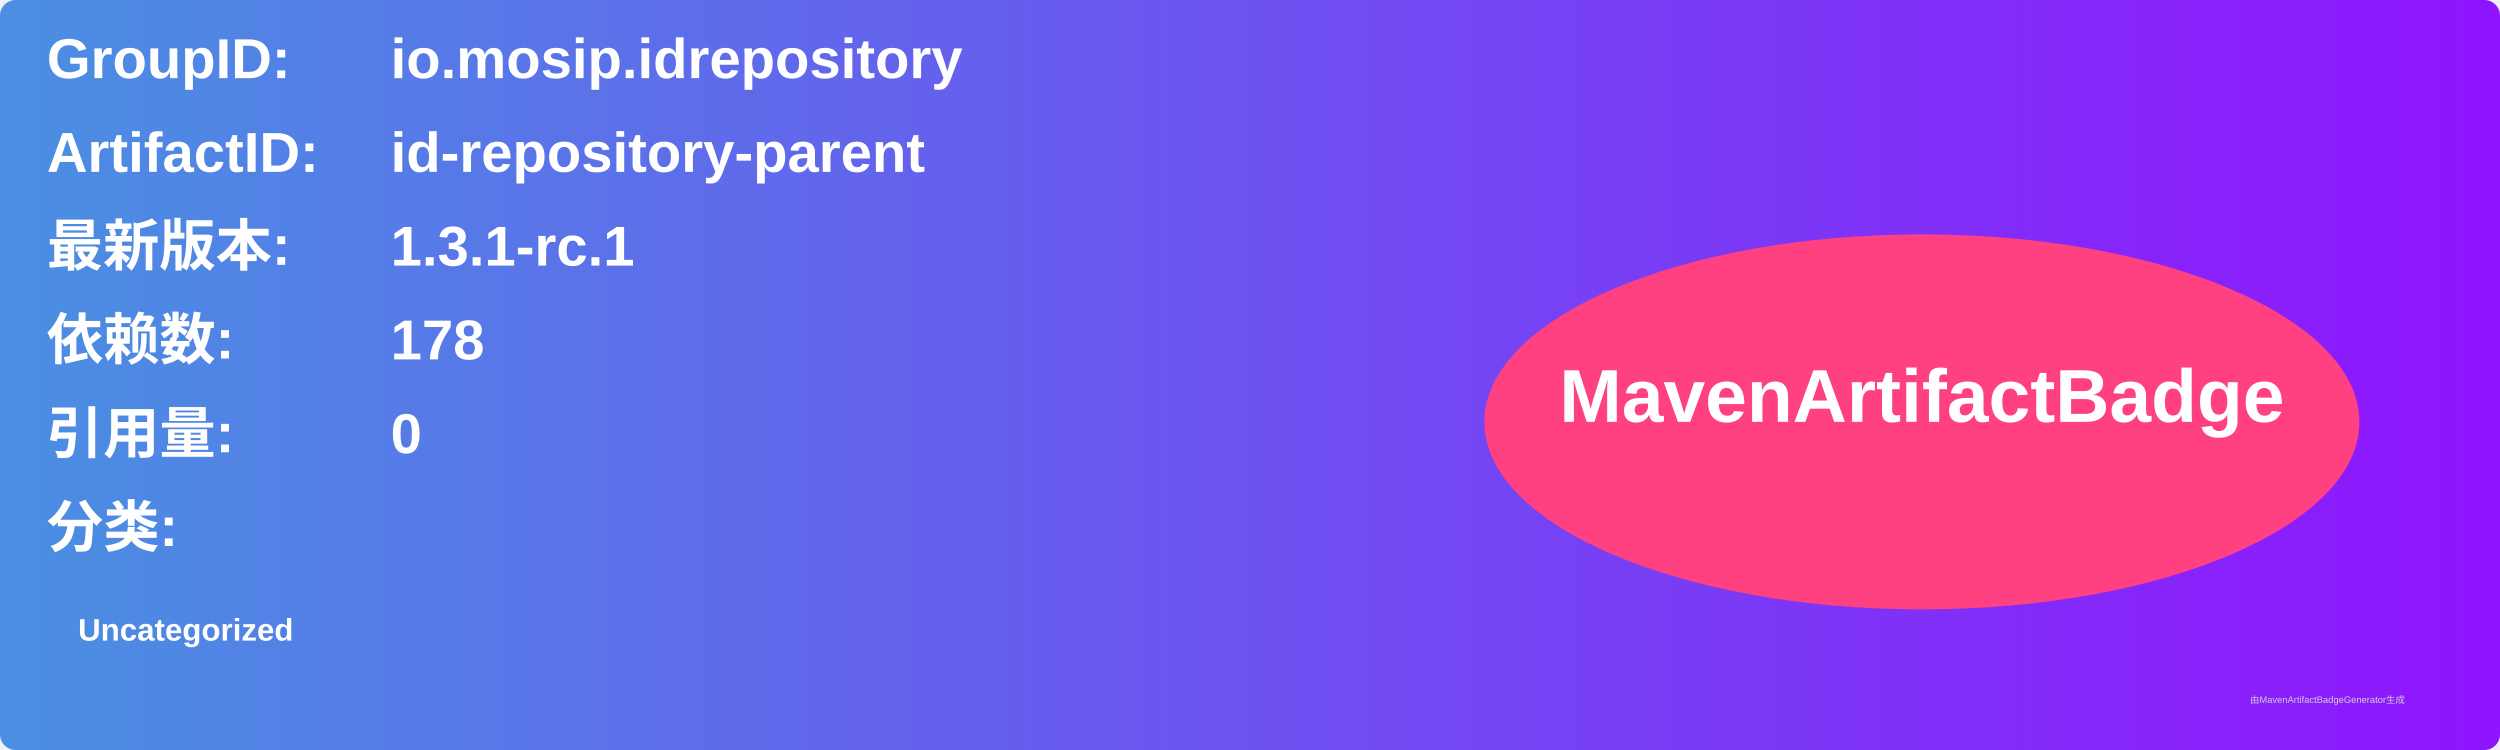
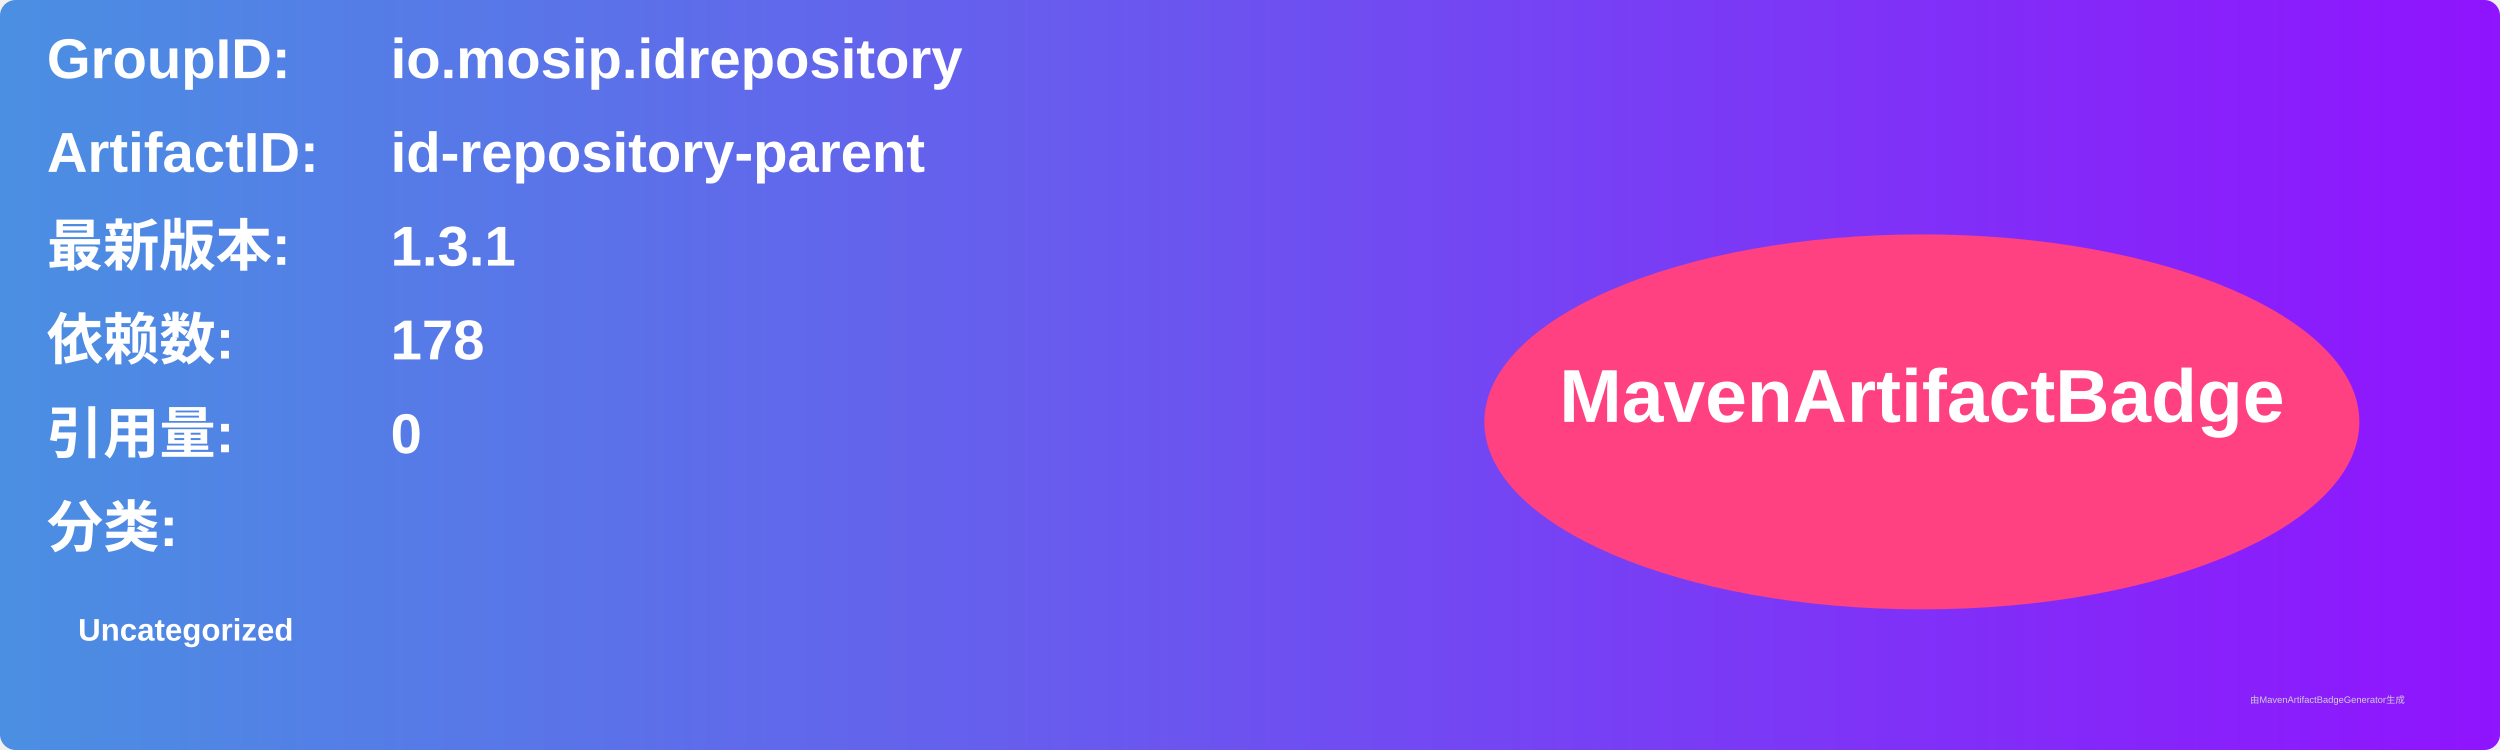
<svg xmlns="http://www.w3.org/2000/svg" width="800" height="240" viewBox="0 0 800 240">
  <linearGradient id="grad" x1="0%" y1="0%" x2="100%" y2="0%">
    <stop offset="0%" stop-color="#4a90e2" />
    <stop offset="100%" stop-color="#9013fe" />
  </linearGradient>
  <rect width="100%" height="100%" rx="5" ry="5" fill="url(#grad)" />
  <g transform="translate(15, 15)">
    <text x="0" y="10" font-family="Arial" font-size="18" fill="white" font-weight="bold" width="260">GroupID:</text>
    <text x="110" y="10" font-family="Arial" font-size="18" fill="white" font-weight="bold" width="460">io.mosip.idrepository</text>
    <text x="0" y="40" font-family="Arial" font-size="18" fill="white" font-weight="bold" width="260">ArtifactID:</text>
    <text x="110" y="40" font-family="Arial" font-size="18" fill="white" font-weight="bold" width="460">id-repository-parent</text>
    <text x="0" y="70" font-family="Arial" font-size="18" fill="white" font-weight="bold">最新版本:</text>
    <text x="110" y="70" font-family="Arial" font-size="18" fill="white" font-weight="bold">
-       <tspan font-weight="bold">1.3.1-rc.1</tspan>
+       <tspan font-weight="bold">1.3.1</tspan>
    </text>
    <text x="0" y="100" font-family="Arial" font-size="18" fill="white" font-weight="bold">依赖数: </text>
    <text x="110" y="100" font-family="Arial" font-size="18" fill="white">
      <tspan font-weight="bold">178</tspan>
    </text>
    <text x="0" y="130" font-family="Arial" font-size="18" fill="white" font-weight="bold">引用量: </text>
    <text x="110" y="130" font-family="Arial" font-size="18" fill="white">
      <tspan font-weight="bold">0</tspan>
    </text>
    <text x="0" y="160" font-family="Arial" font-size="18" fill="white" font-weight="bold">分类:</text>
    <text x="10" y="190" font-family="Arial" font-size="10" fill="white">
      <tspan font-weight="bold">Uncategorized</tspan>
    </text>
    <ellipse cx="600" cy="120" rx="140" ry="60" fill="#ff4081" />
    <text x="600" y="120" text-anchor="middle" font-family="Arial" font-size="24" fill="white" font-weight="bold">MavenArtifactBadge</text>
  </g>
  <text x="720" y="225" font-family="Arial" font-size="3" fill="#d0d0d0">由MavenArtifactBadgeGenerator生成</text>
</svg>
